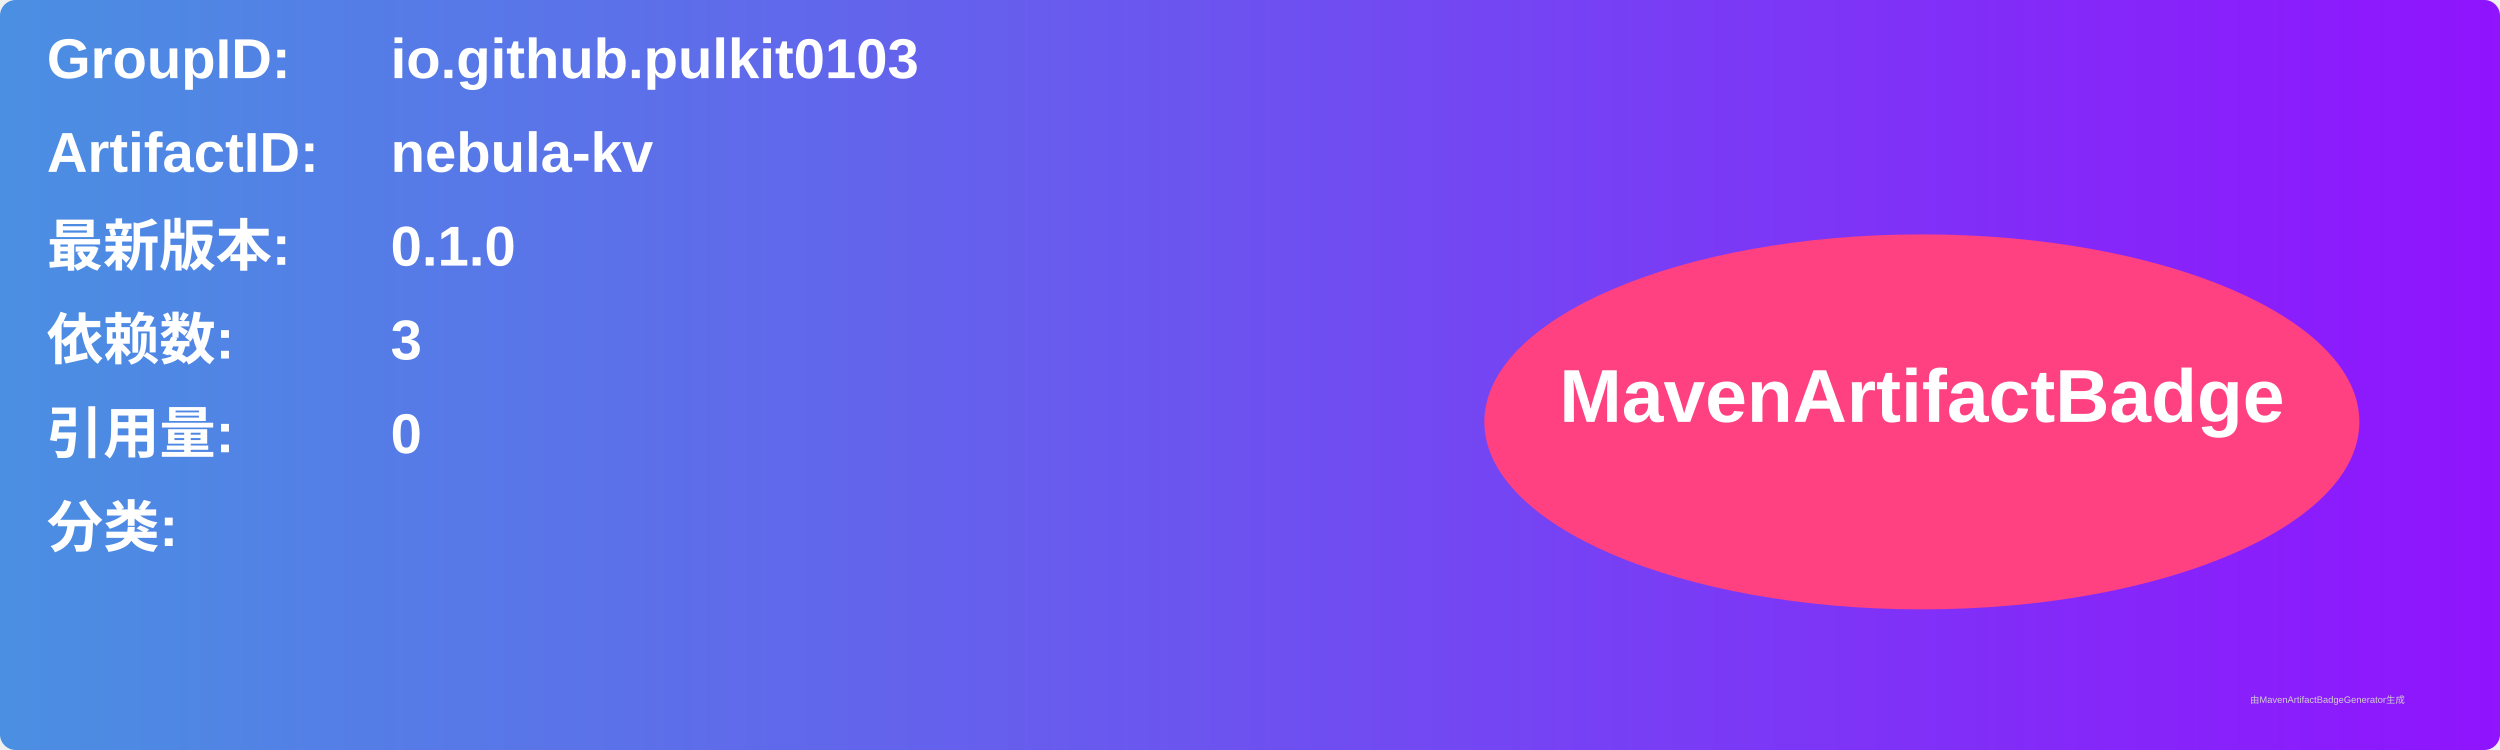
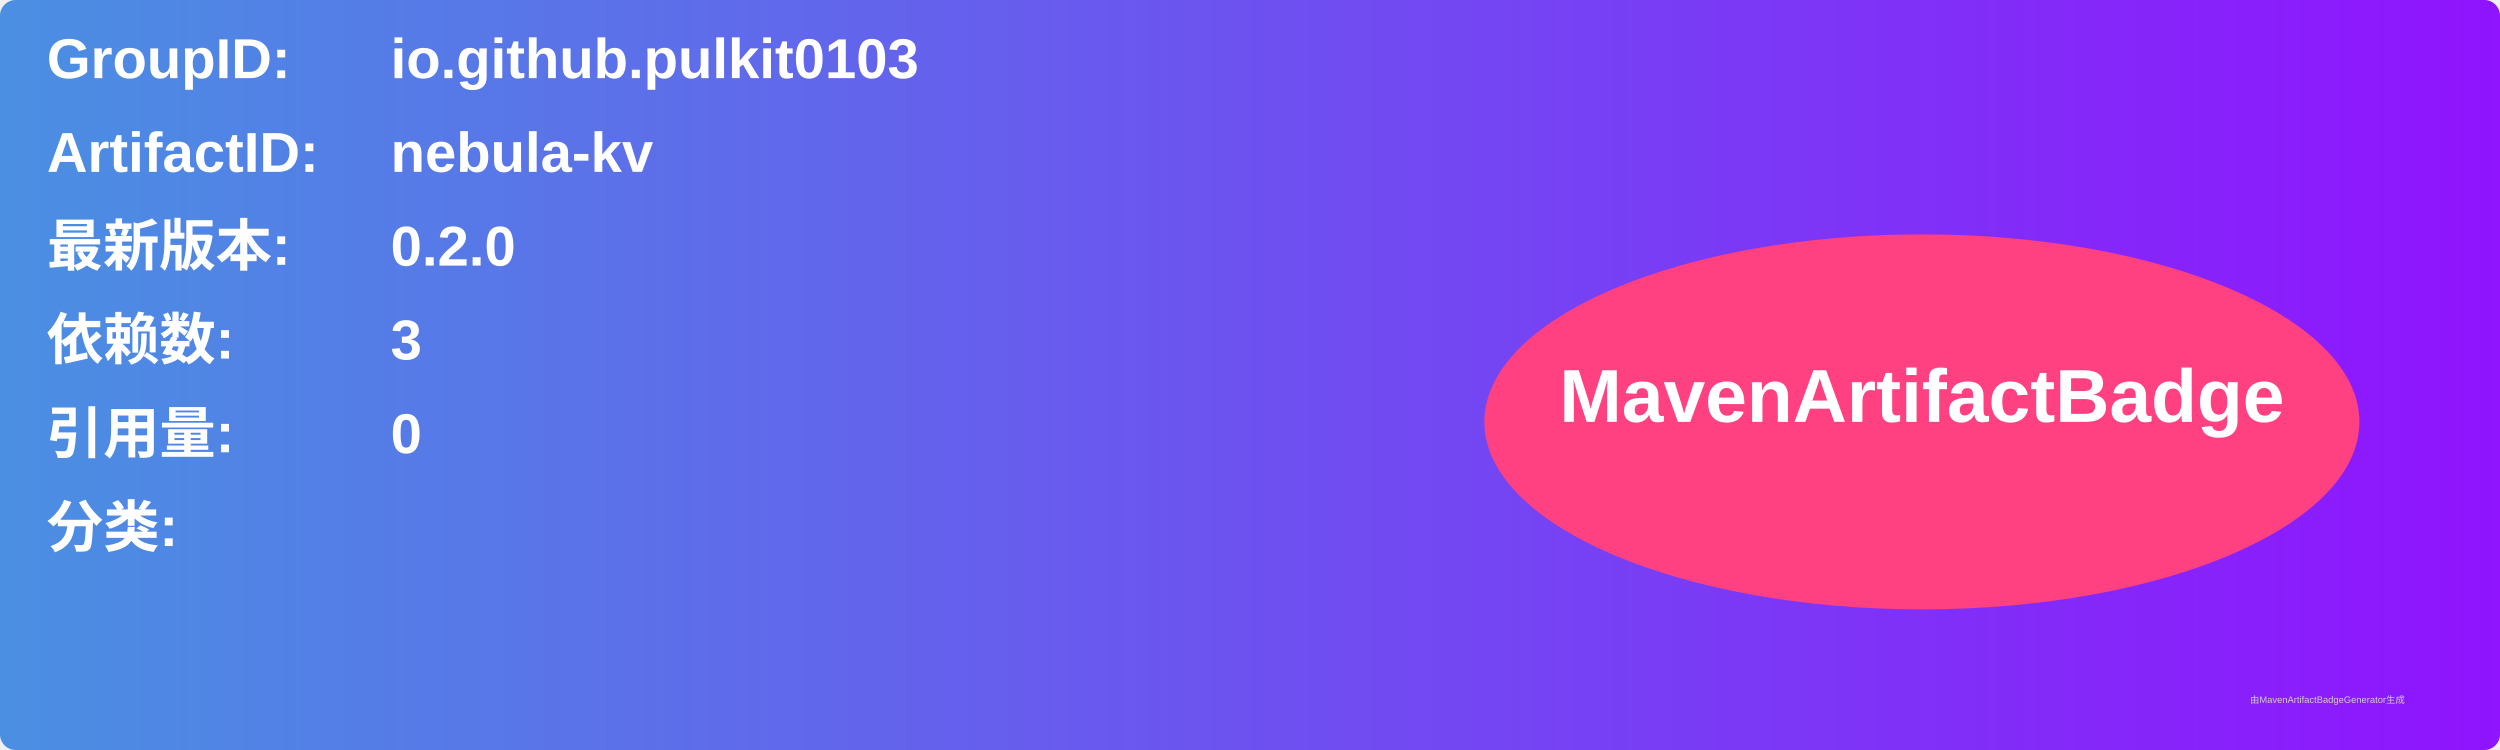
<svg xmlns="http://www.w3.org/2000/svg" width="800" height="240" viewBox="0 0 800 240">
  <linearGradient id="grad" x1="0%" y1="0%" x2="100%" y2="0%">
    <stop offset="0%" stop-color="#4a90e2" />
    <stop offset="100%" stop-color="#9013fe" />
  </linearGradient>
  <rect width="100%" height="100%" rx="5" ry="5" fill="url(#grad)" />
  <g transform="translate(15, 15)">
    <text x="0" y="10" font-family="Arial" font-size="18" fill="white" font-weight="bold" width="260">GroupID:</text>
    <text x="110" y="10" font-family="Arial" font-size="18" fill="white" font-weight="bold" width="460">io.github.pulkit0103</text>
    <text x="0" y="40" font-family="Arial" font-size="18" fill="white" font-weight="bold" width="260">ArtifactID:</text>
    <text x="110" y="40" font-family="Arial" font-size="18" fill="white" font-weight="bold" width="460">nebula-kv</text>
    <text x="0" y="70" font-family="Arial" font-size="18" fill="white" font-weight="bold">最新版本:</text>
    <text x="110" y="70" font-family="Arial" font-size="18" fill="white" font-weight="bold">
-       <tspan font-weight="bold">0.1.0</tspan>
+       <tspan font-weight="bold">0.2.0</tspan>
    </text>
    <text x="0" y="100" font-family="Arial" font-size="18" fill="white" font-weight="bold">依赖数: </text>
    <text x="110" y="100" font-family="Arial" font-size="18" fill="white">
      <tspan font-weight="bold">3</tspan>
    </text>
    <text x="0" y="130" font-family="Arial" font-size="18" fill="white" font-weight="bold">引用量: </text>
    <text x="110" y="130" font-family="Arial" font-size="18" fill="white">
      <tspan font-weight="bold">0</tspan>
    </text>
    <text x="0" y="160" font-family="Arial" font-size="18" fill="white" font-weight="bold">分类:</text>
    <text x="10" y="190" font-family="Arial" font-size="10" fill="white">
      <tspan font-weight="bold" />
    </text>
    <ellipse cx="600" cy="120" rx="140" ry="60" fill="#ff4081" />
    <text x="600" y="120" text-anchor="middle" font-family="Arial" font-size="24" fill="white" font-weight="bold">MavenArtifactBadge</text>
  </g>
  <text x="720" y="225" font-family="Arial" font-size="3" fill="#d0d0d0">由MavenArtifactBadgeGenerator生成</text>
</svg>
